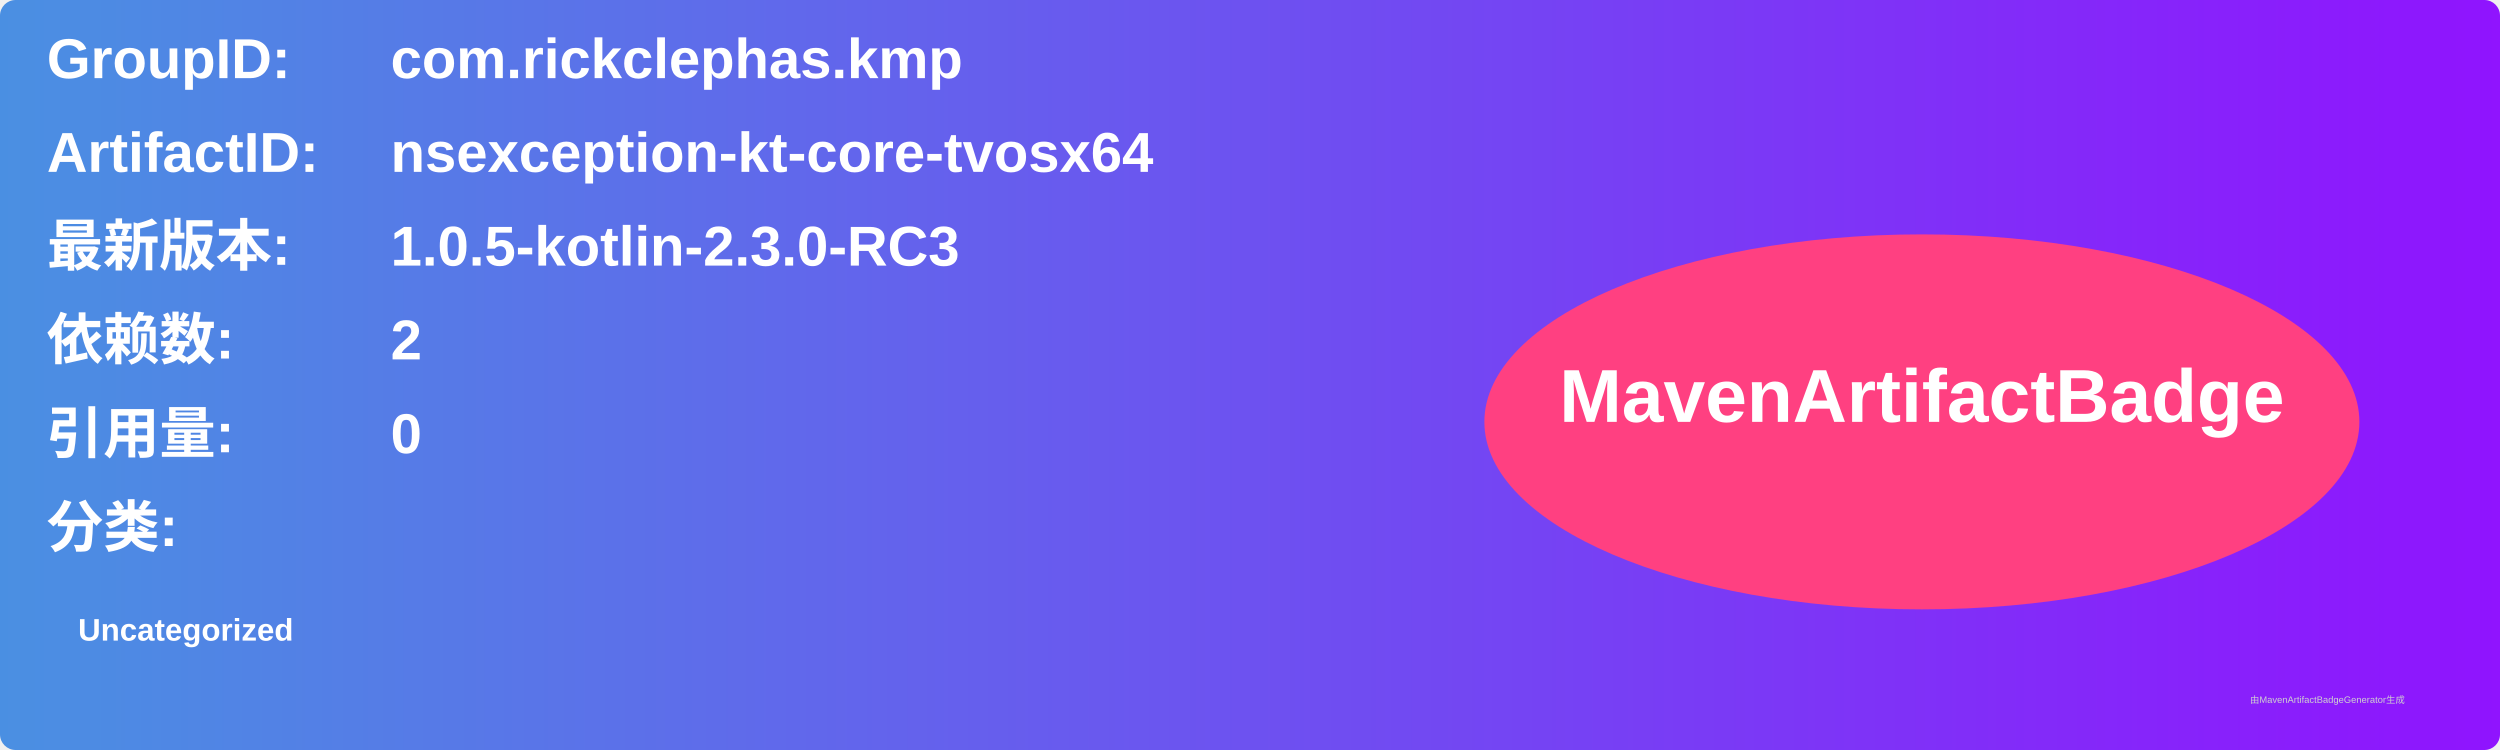
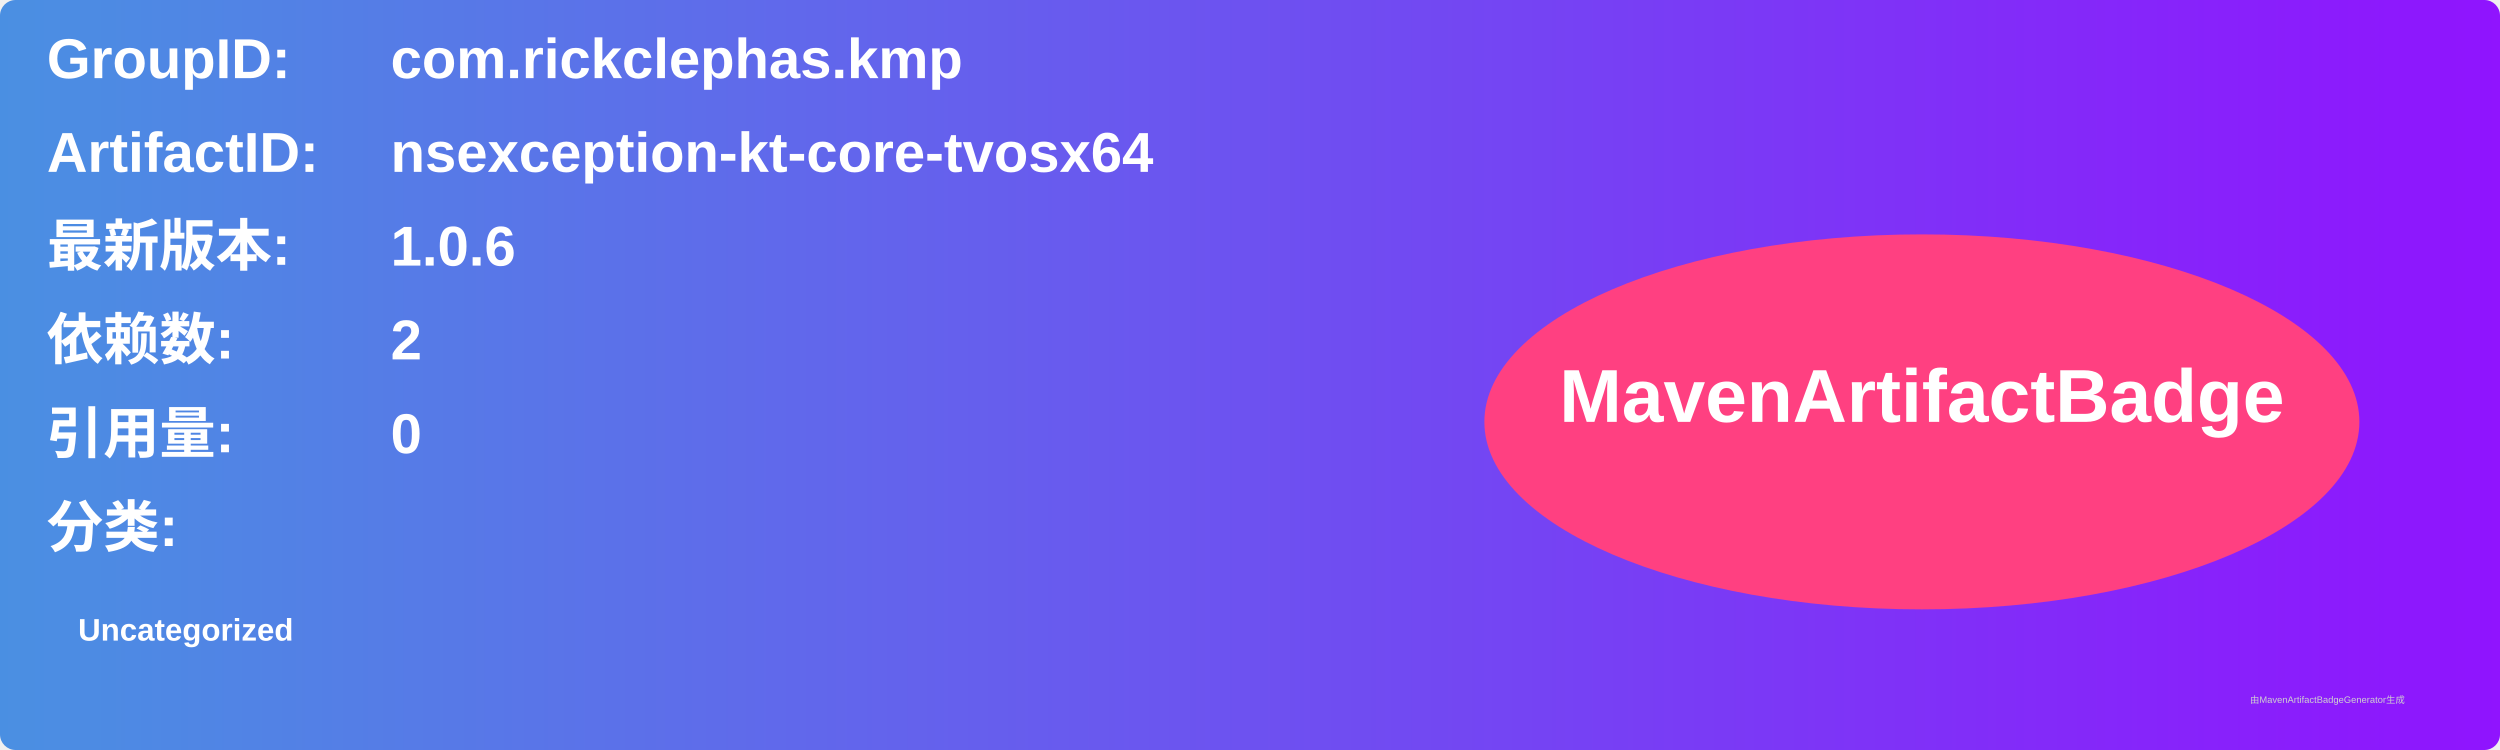
<svg xmlns="http://www.w3.org/2000/svg" width="800" height="240" viewBox="0 0 800 240">
  <linearGradient id="grad" x1="0%" y1="0%" x2="100%" y2="0%">
    <stop offset="0%" stop-color="#4a90e2" />
    <stop offset="100%" stop-color="#9013fe" />
  </linearGradient>
  <rect width="100%" height="100%" rx="5" ry="5" fill="url(#grad)" />
  <g transform="translate(15, 15)">
    <text x="0" y="10" font-family="Arial" font-size="18" fill="white" font-weight="bold" width="260">GroupID:</text>
    <text x="110" y="10" font-family="Arial" font-size="18" fill="white" font-weight="bold" width="460">com.rickclephas.kmp</text>
    <text x="0" y="40" font-family="Arial" font-size="18" fill="white" font-weight="bold" width="260">ArtifactID:</text>
    <text x="110" y="40" font-family="Arial" font-size="18" fill="white" font-weight="bold" width="460">nsexception-kt-core-tvosx64</text>
    <text x="0" y="70" font-family="Arial" font-size="18" fill="white" font-weight="bold">最新版本:</text>
    <text x="110" y="70" font-family="Arial" font-size="18" fill="white" font-weight="bold">
-       <tspan font-weight="bold">1.0.5-kotlin-2.3.0-RC3</tspan>
+       <tspan font-weight="bold">1.0.6</tspan>
    </text>
    <text x="0" y="100" font-family="Arial" font-size="18" fill="white" font-weight="bold">依赖数: </text>
    <text x="110" y="100" font-family="Arial" font-size="18" fill="white">
      <tspan font-weight="bold">2</tspan>
    </text>
    <text x="0" y="130" font-family="Arial" font-size="18" fill="white" font-weight="bold">引用量: </text>
    <text x="110" y="130" font-family="Arial" font-size="18" fill="white">
      <tspan font-weight="bold">0</tspan>
    </text>
    <text x="0" y="160" font-family="Arial" font-size="18" fill="white" font-weight="bold">分类:</text>
    <text x="10" y="190" font-family="Arial" font-size="10" fill="white">
      <tspan font-weight="bold">Uncategorized</tspan>
    </text>
    <ellipse cx="600" cy="120" rx="140" ry="60" fill="#ff4081" />
    <text x="600" y="120" text-anchor="middle" font-family="Arial" font-size="24" fill="white" font-weight="bold">MavenArtifactBadge</text>
  </g>
  <text x="720" y="225" font-family="Arial" font-size="3" fill="#d0d0d0">由MavenArtifactBadgeGenerator生成</text>
</svg>
